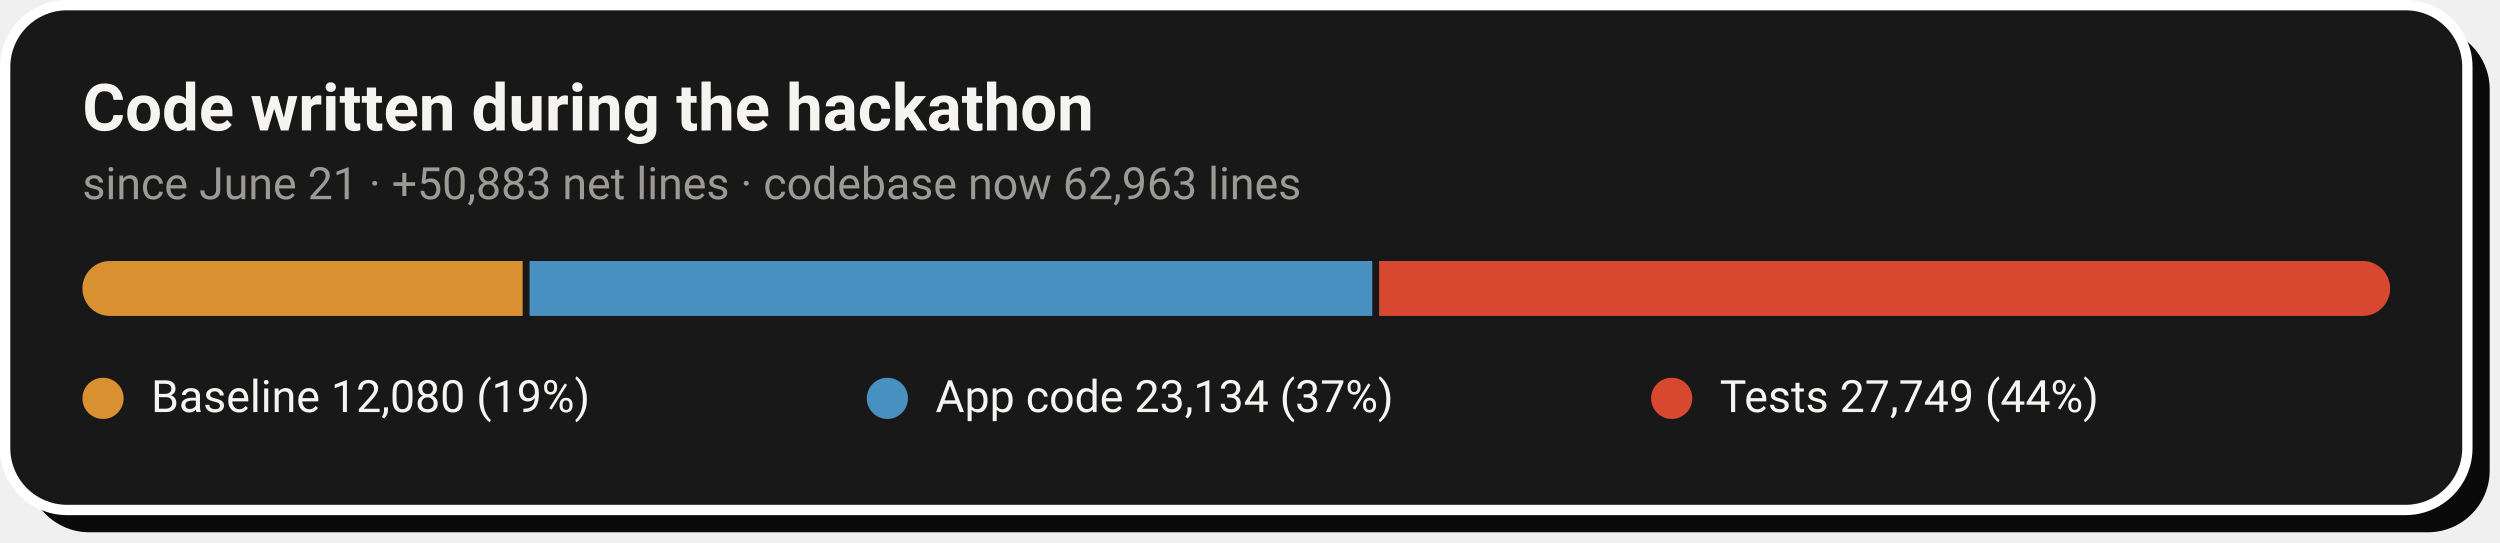
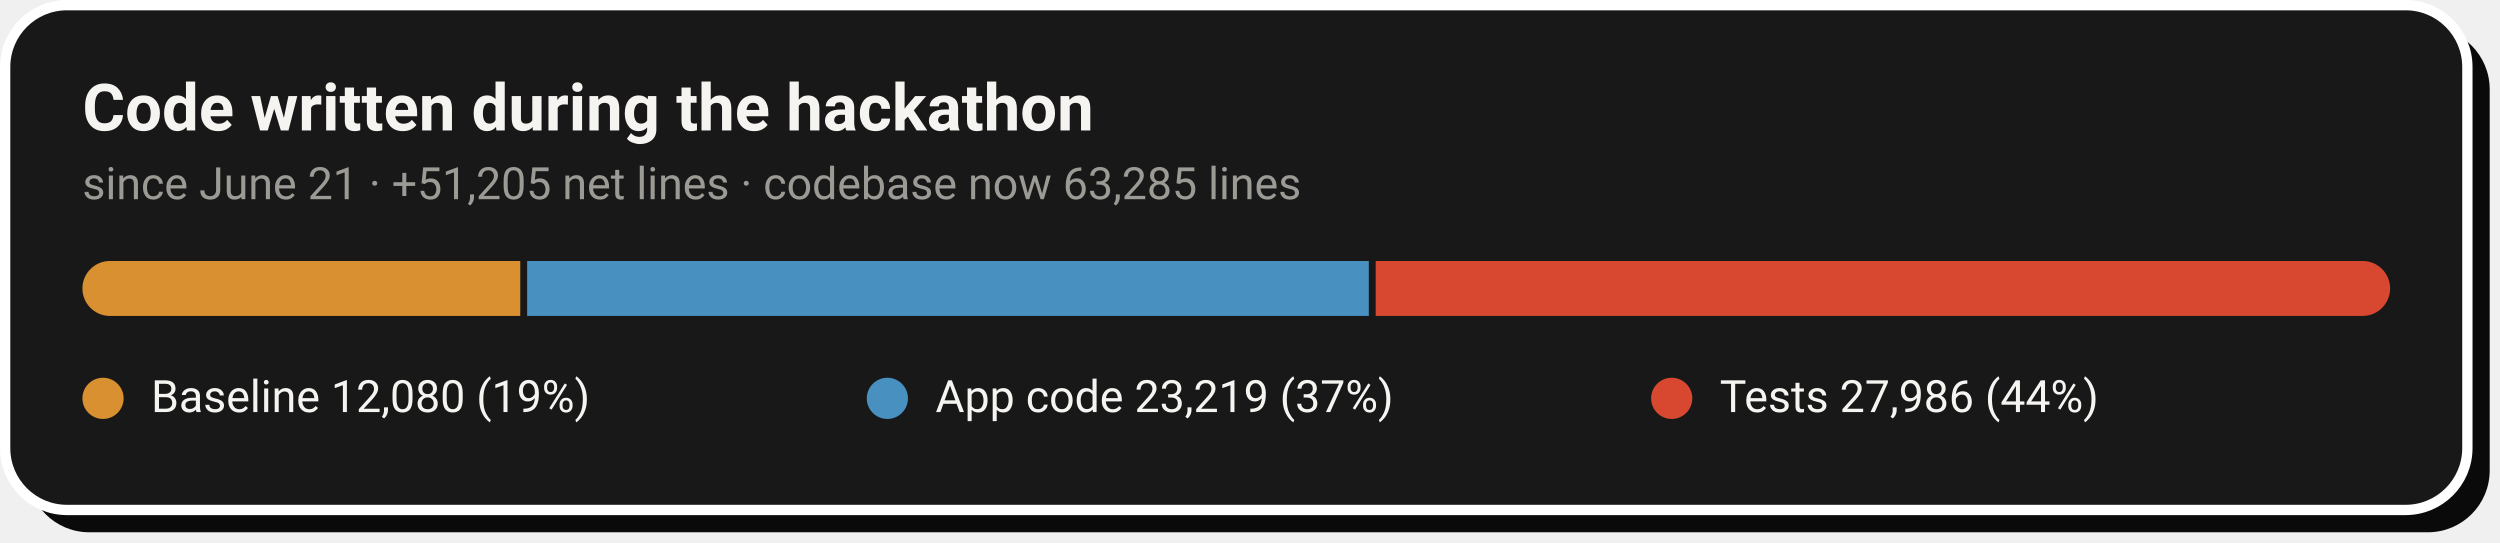
- <svg xmlns="http://www.w3.org/2000/svg" width="728" height="158" viewBox="0 0 728 158" role="img" aria-label="Code growth: 12,080 baseline lines, 23,134 application lines and 27,749 test lines added during the hackathon">
+ <svg xmlns="http://www.w3.org/2000/svg" width="728" height="158" viewBox="0 0 728 158" role="img" aria-label="Code growth: 12,080 baseline lines, 23,219 application lines and 27,986 test lines added during the hackathon">
  <rect x="8" y="8" width="717" height="147" rx="18" fill="#0A0A0A" />
  <rect x="1.5" y="1.5" width="717" height="147" rx="18" fill="#181818" stroke="#FFFFFF" stroke-width="3" />
  <text x="24" y="38" font-family="-apple-system,'Segoe UI',Roboto,Helvetica,Arial,sans-serif" font-size="19" font-weight="700" fill="#F5F4F1">Code written during the hackathon</text>
-   <text x="24" y="58" font-family="-apple-system,'Segoe UI',Roboto,Helvetica,Arial,sans-serif" font-size="13" fill="#9C9A94">since June 21 · +50,883 net lines · codebase now 62,963 lines</text>
+   <text x="24" y="58" font-family="-apple-system,'Segoe UI',Roboto,Helvetica,Arial,sans-serif" font-size="13" fill="#9C9A94">since June 21 · +51,205 net lines · codebase now 63,285 lines</text>
  <clipPath id="pill">
    <rect x="24" y="76" width="672" height="16" rx="8.0" />
  </clipPath>
  <g clip-path="url(#pill)">
-     <rect x="24.0" y="76" width="128.2" height="16" fill="#D89030" />
-     <rect x="154.2" y="76" width="245.4" height="16" fill="#4890C0" />
-     <rect x="401.6" y="76" width="294.4" height="16" fill="#D84830" />
+     <rect x="24.0" y="76" width="127.5" height="16" fill="#D89030" />
+     <rect x="153.5" y="76" width="245.1" height="16" fill="#4890C0" />
+     <rect x="400.6" y="76" width="295.4" height="16" fill="#D84830" />
  </g>
  <circle cx="30.0" cy="116" r="6" fill="#D89030" />
  <text x="44.0" y="120" font-family="-apple-system,'Segoe UI',Roboto,Helvetica,Arial,sans-serif" font-size="13" fill="#F5F4F1">Baseline  12,080 (19%)</text>
  <circle cx="258.4" cy="116" r="6" fill="#4890C0" />
-   <text x="272.4" y="120" font-family="-apple-system,'Segoe UI',Roboto,Helvetica,Arial,sans-serif" font-size="13" fill="#F5F4F1">App code  23,134 (37%)</text>
+   <text x="272.4" y="120" font-family="-apple-system,'Segoe UI',Roboto,Helvetica,Arial,sans-serif" font-size="13" fill="#F5F4F1">App code  23,219 (37%)</text>
  <circle cx="486.8" cy="116" r="6" fill="#D84830" />
-   <text x="500.8" y="120" font-family="-apple-system,'Segoe UI',Roboto,Helvetica,Arial,sans-serif" font-size="13" fill="#F5F4F1">Tests  27,749 (44%)</text>
+   <text x="500.8" y="120" font-family="-apple-system,'Segoe UI',Roboto,Helvetica,Arial,sans-serif" font-size="13" fill="#F5F4F1">Tests  27,986 (44%)</text>
</svg>
